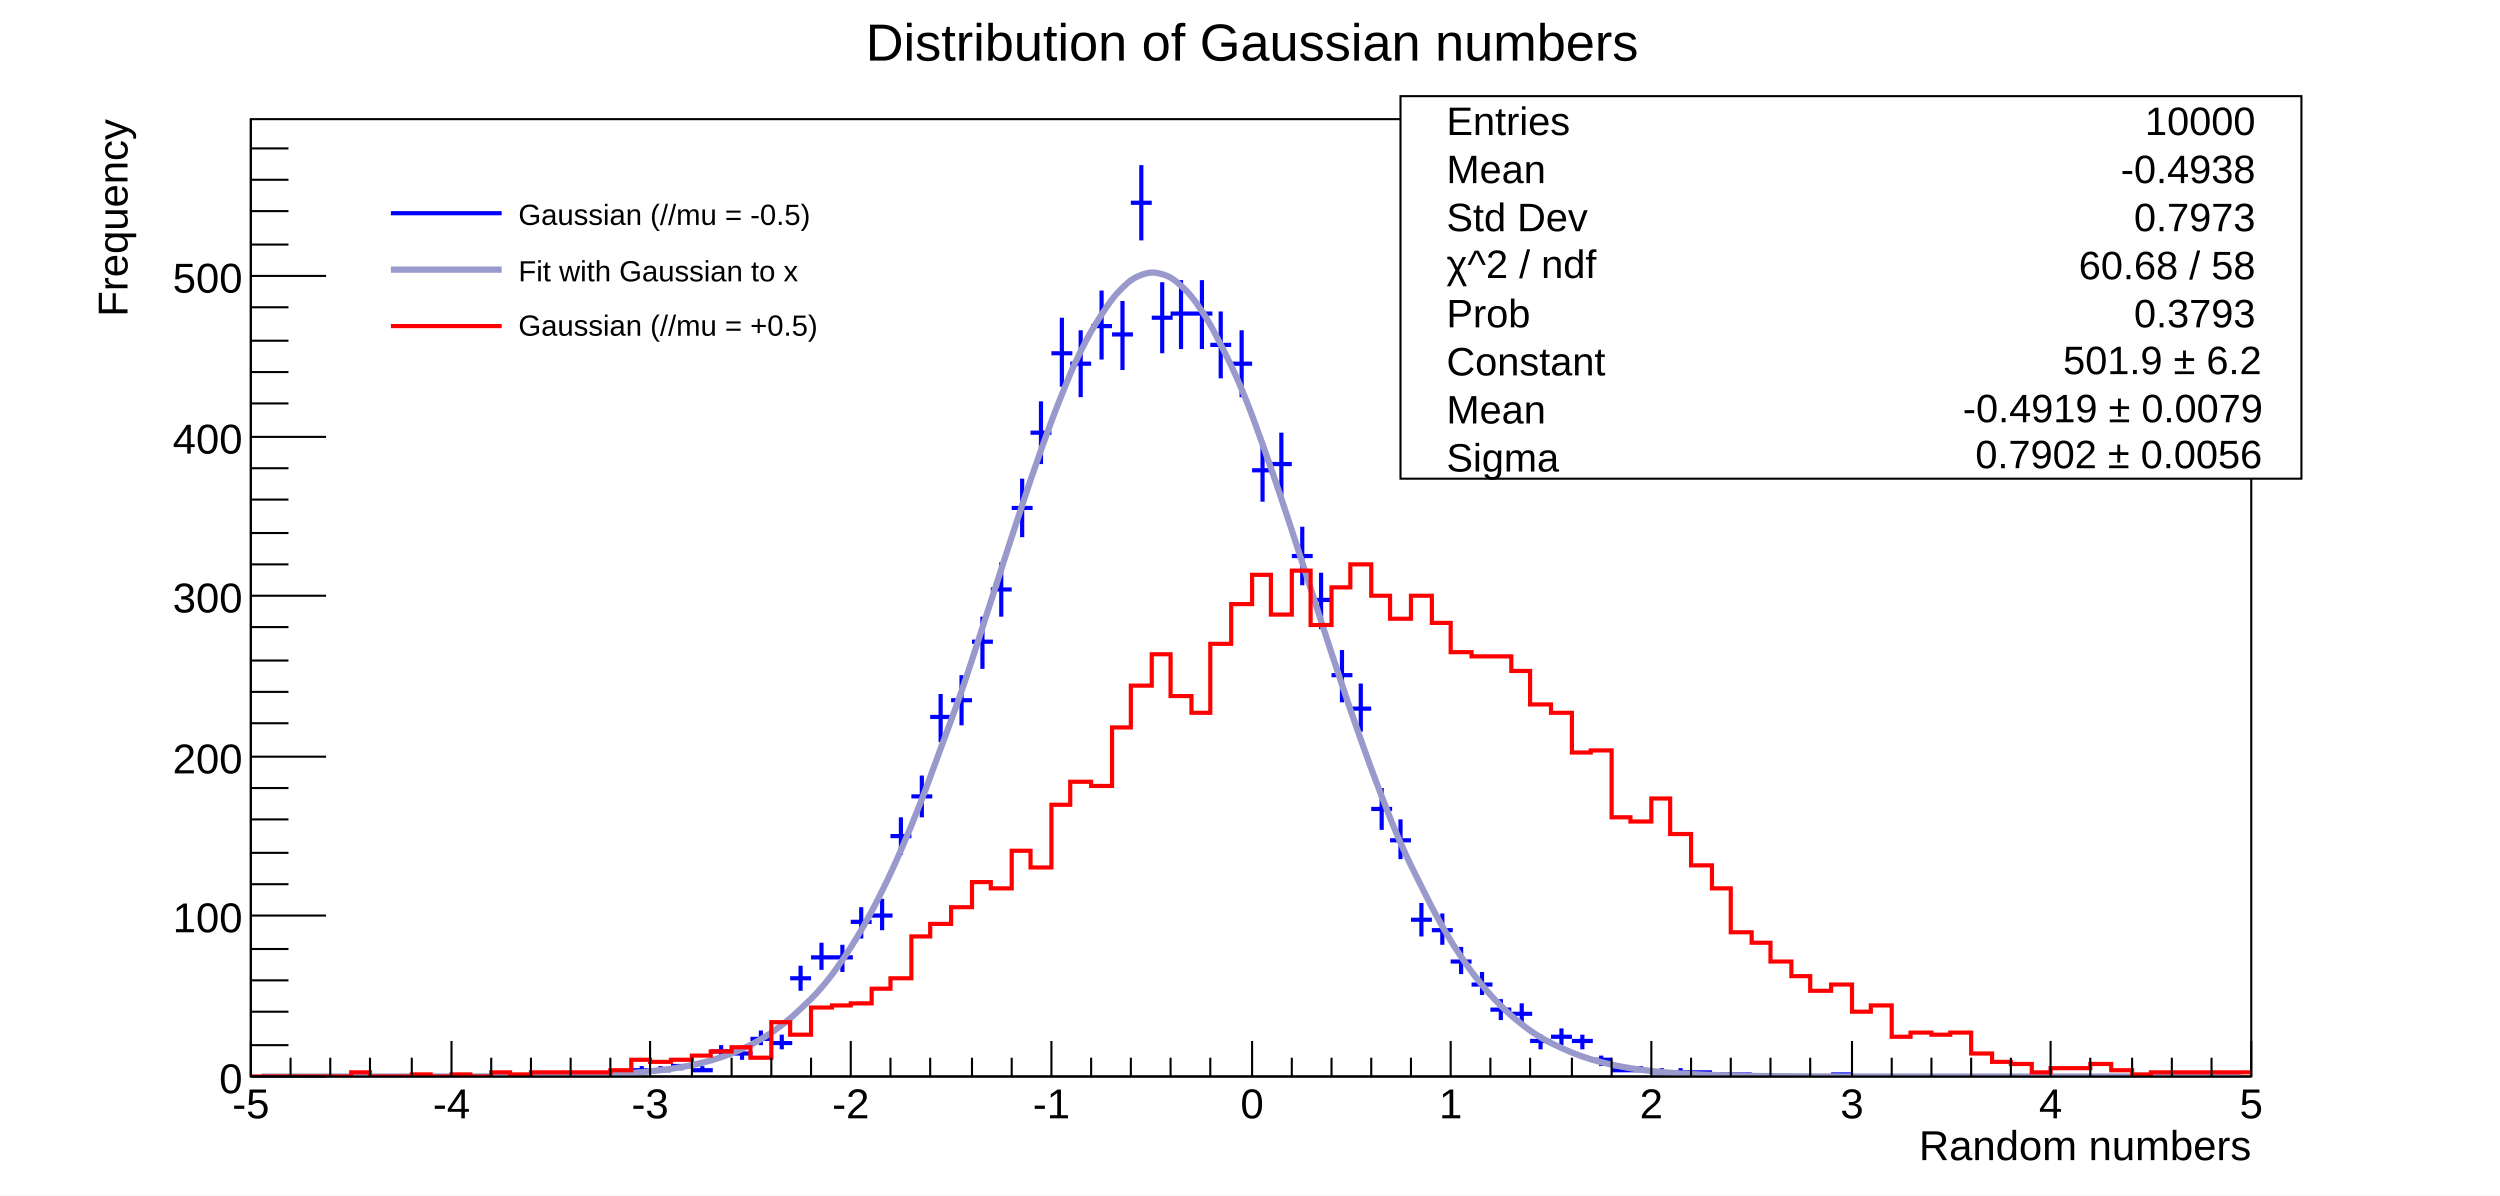
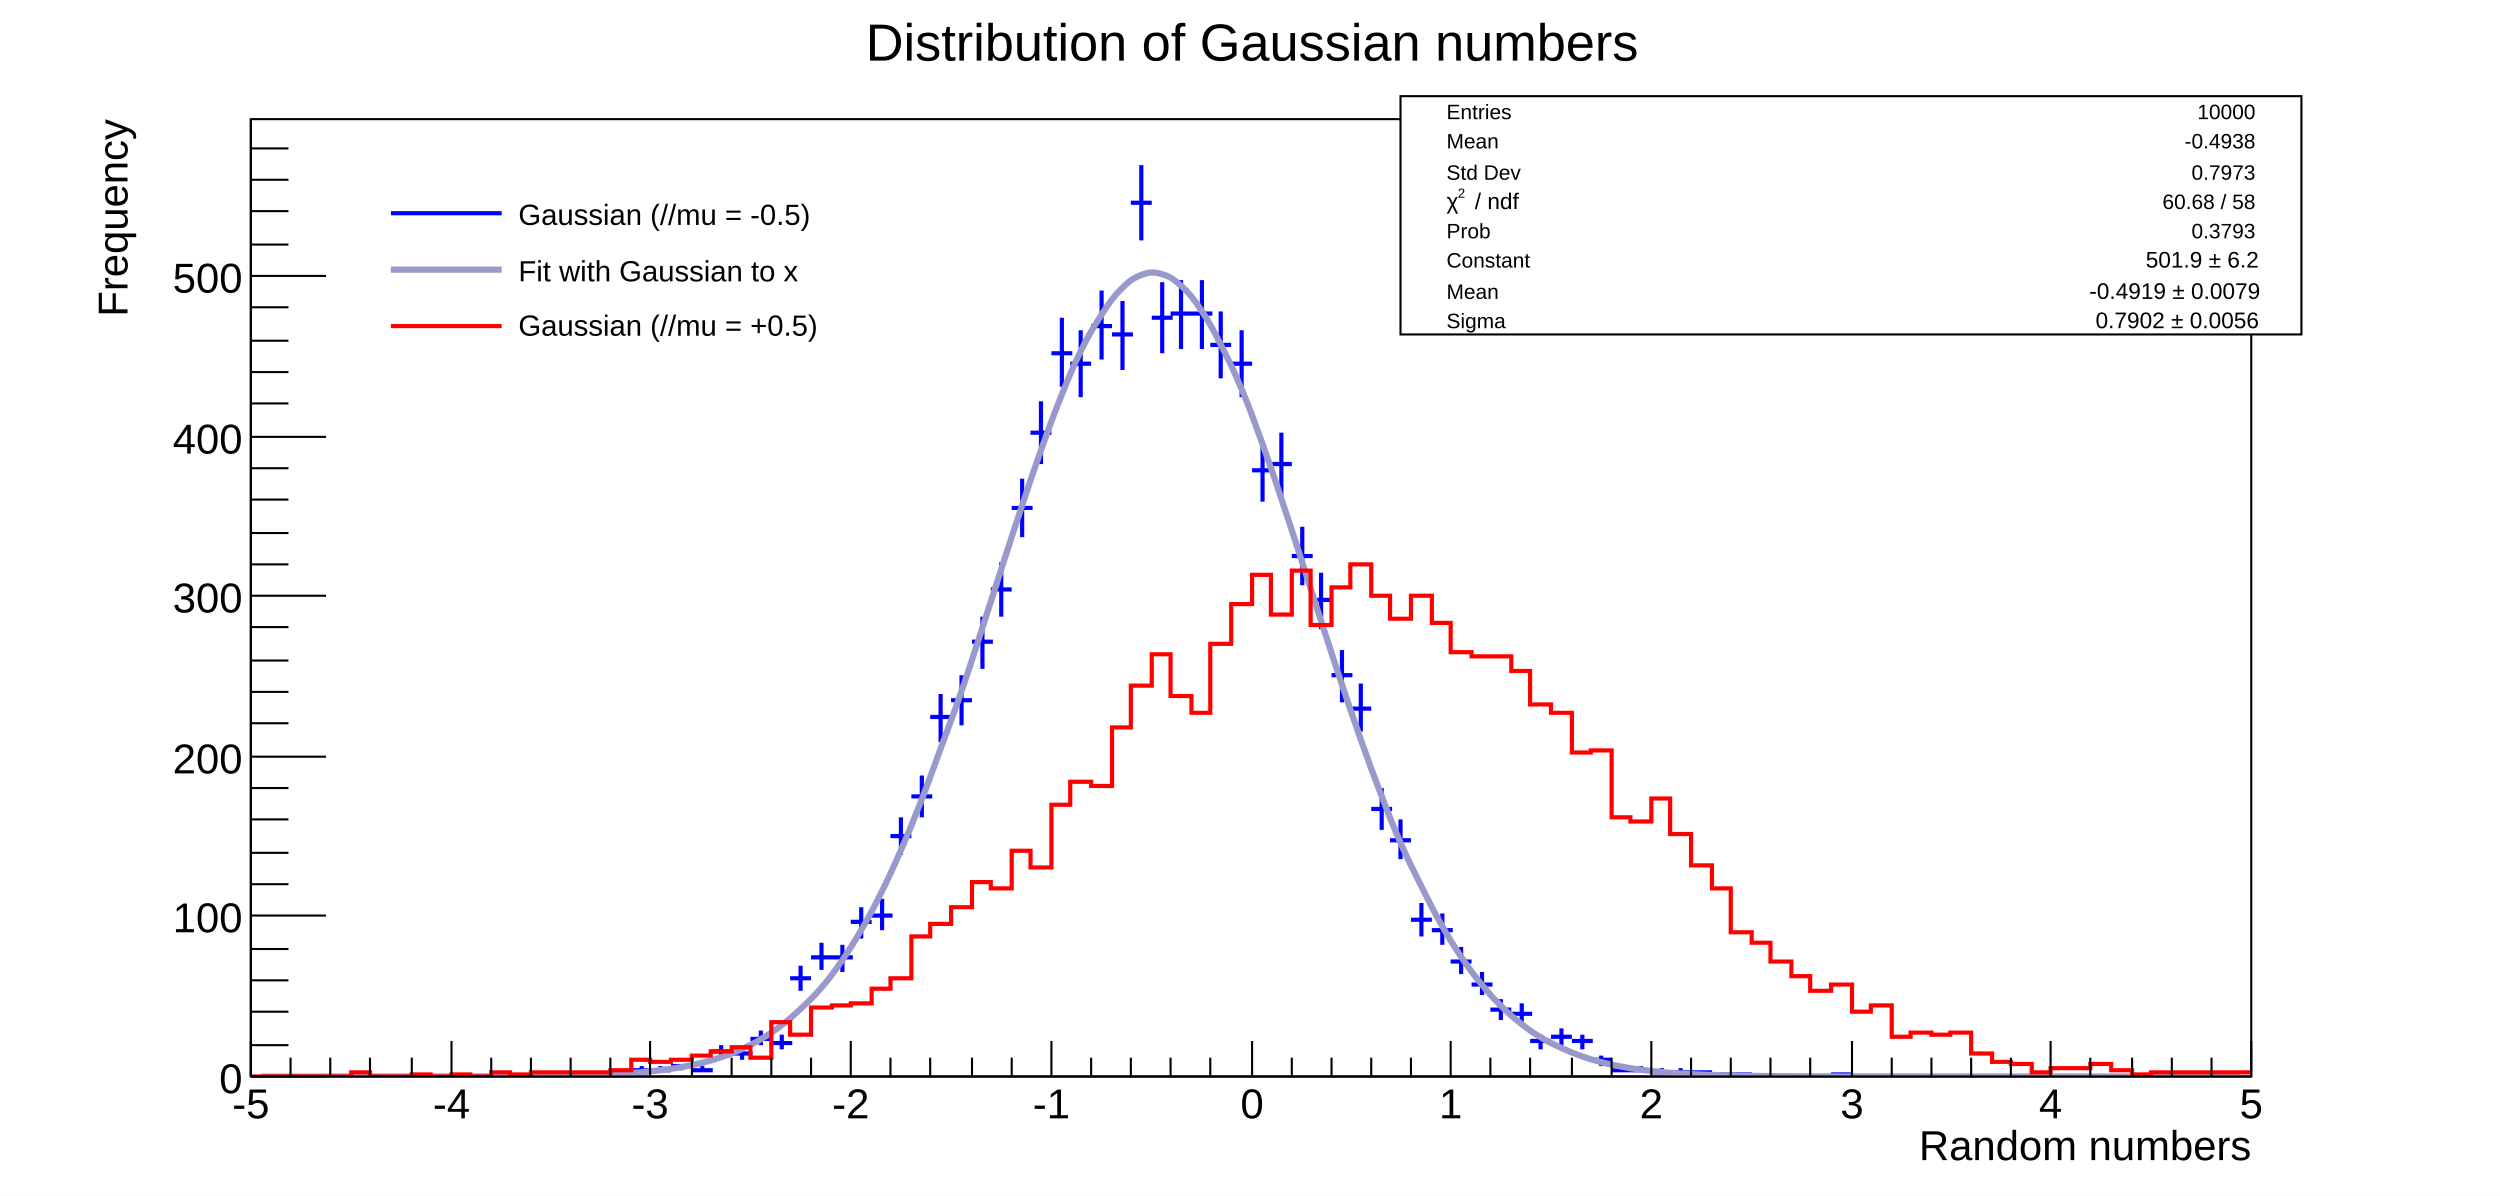
<svg xmlns="http://www.w3.org/2000/svg" viewBox="0 0 1196 572" preserveAspectRatio="none" width="1196" height="572">
  <path d="M0,0H1196V572H0Z" style="fill: white;" />
  <g>
    <g transform="translate(120,57)">
      <path d="M0,0H957V458H0Z" style="fill: white; stroke: black; stroke-width: 1;" />
      <svg x="0" y="0" overflow="hidden" width="957" height="458" viewBox="0 0 957 458">
        <g>
          <path d="M115,457h10M120,456v2M153,457h10M158,456v2M163,457h10M168,456v2M172,457h10M177,456v2M182,455h10M187,453v3M191,455h10M196,453v3M201,453h10M206,452v3M211,455h10M216,453v3M220,446h10M225,443v6M230,447h10M235,444v6M239,440h10M244,436v7M249,442h10M254,438v7M258,411h10M263,405v12M268,401h10M273,394v13M278,401h10M283,395v13M287,384h10M292,377v15M297,381h10M302,373v15M306,343h10M311,334v18M316,324h10M321,314v20M325,286h10M330,275v23M335,278h10M340,266v24M345,250h10M350,238v25M354,225h10M359,212v26M364,186h10M369,172v28M373,150h10M378,135v30M383,112h10M388,95v33M392,117h10M397,101v32M402,99h10M407,82v33M412,103h10M417,87v33M421,40h10M426,22v36M431,95h10M436,78v34M440,93h10M445,77v33M450,93h10M455,77v33M459,108h10M464,92v32M469,117h10M474,101v32M479,168h10M484,154v29M488,165h10M493,150v30M498,209h10M503,195v28M507,230h10M512,217v27M517,266h10M522,254v25M526,282h10M531,270v23M536,330h10M541,320v20M545,345h10M550,335v19M555,383h10M560,375v16M565,388h10M570,380v15M574,403h10M579,396v13M584,414h10M589,408v11M593,426h10M598,421v10M603,428h10M608,423v10M612,441h10M617,438v7M622,439h10M627,435v8M632,441h10M637,438v7M641,450h10M646,448v5M651,455h10M656,453v3M660,455h10M665,453v3M670,456h10M675,454v3M679,456h10M684,454v3M689,456h10M694,455v3M699,457h10M704,456v2M708,457h10M713,456v2M756,457h10M761,456v2" style="stroke: blue; stroke-width: 2;" />
        </g>
        <g>
          <path d="M5,458C6.9,458,10.7,458,14.5,458S20.2,458,24,458S29.7,458,33.5,458S39.2,458,43,458S48.7,458,52.5,458S58.1,458,62,458S68.1,458,72,458S77.7,457.99,81.5,457.99S87.2,457.99,91,457.98S96.7,457.98,100.5,457.97S106.2,457.96,110,457.95S115.7,457.94,119.5,457.92S125.1,457.9,129,457.87S135.1,457.83,139,457.78S144.7,457.72,148.5,457.65S154.2,457.55,158,457.45S163.7,457.29,167.5,457.13S173.2,456.89,177,456.66S182.7,456.3,186.5,455.96S192.1,455.44,196,454.95S202.1,454.21,206,453.52S211.7,452.47,215.5,451.52S221.2,450.06,225,448.77S230.7,446.79,234.5,445.06S240.2,442.41,244,440.16S249.7,436.68,253.5,433.78S259.1,429.31,263,425.64S269.1,420,273,415.46S278.7,408.47,282.5,402.97S288.2,394.48,292,387.93S297.7,377.85,301.5,370.21S307.2,358.46,311,349.75S316.7,336.36,320.5,326.64S326.1,311.73,330,301.13S336.1,284.92,340,273.65S345.7,256.45,349.5,244.79S355.2,227.05,359,215.33S364.7,197.58,368.5,186.19S374.2,169.03,378,158.39S383.7,142.46,387.5,132.99S393.1,118.94,397,111.04S403.1,99.47,407,93.49S412.7,84.92,416.5,81.13S422.2,75.97,426,74.55S431.7,73.03,435.5,74.05S441.2,76.25,445,79.66S450.7,85.47,454.5,91.11S460.1,100.25,464,107.86S470.1,119.92,474,129.16S479.7,143.59,483.5,154.07S489.2,170.26,493,181.55S498.7,198.85,502.5,210.55S508.2,228.32,512,240.02S517.7,257.68,521.5,269.03S527.2,286.06,531,296.79S536.7,312.77,540.5,322.65S546.1,337.28,550,346.17S556.1,359.25,560,367.07S565.7,378.51,569.5,385.24S575.2,395.03,579,400.7S584.7,408.91,588.5,413.59S594.2,420.34,598,424.13S603.7,429.56,607.5,432.58S613.1,436.87,617,439.23S623.1,442.55,627,444.35S632.7,446.88,636.5,448.24S642.2,450.13,646,451.13S651.7,452.51,655.5,453.24S661.2,454.24,665,454.75S670.7,455.46,674.5,455.82S680.1,456.31,684,456.56S690.1,456.9,694,457.07S699.7,457.29,703.5,457.4S709.2,457.55,713,457.62S718.7,457.72,722.5,457.77S728.2,457.83,732,457.86S737.7,457.9,741.5,457.91S747.1,457.94,751,457.95S757.1,457.96,761,457.97S766.7,457.98,770.5,457.98S776.2,457.99,780,457.99S785.7,457.99,789.5,457.99S795.2,458,799,458S804.7,458,808.5,458S814.1,458,818,458S824.1,458,828,458S833.7,458,837.5,458S843.2,458,847,458S852.7,458,856.5,458S862.2,458,866,458S871.7,458,875.5,458S881.1,458,885,458S891.1,458,895,458S900.7,458,904.5,458S910.2,458,914,458S919.7,458,923.5,458S929.2,458,933,458S938.7,458,942.5,458S950.1,458,952,458" style="fill: none; stroke: #9999cc; stroke-width: 3;" />
        </g>
        <g>
          <path d="M0,458h48v-2h9v2h20v-1h9v1h10v-1h9v1h10v-2h9v1h10v-1h38v-1h10v-5h9v1h10v-1h10v-2h9v-2h10v-2h9v5h10v-17h9v6h10v-13h10v-1h9v-1h10v-7h9v-5h10v-20h9v-6h10v-8h10v-12h9v3h10v-18h9v8h10v-30h9v-11h10v2h10v-28h9v-20h10v-15h9v20h10v8h9v-33h10v-19h10v-14h9v19h10v-21h9v26h10v-18h9v-11h10v15h9v11h10v-11h10v13h9v14h10v2h19v7h9v16h10v4h10v19h9v-1h10v32h9v2h10v-11h9v17h10v15h10v11h9v21h10v5h9v9h10v7h9v7h10v-3h10v13h9v-3h10v15h9v-2h10v1h9v-1h10v10h10v4h9v1h10v4h9v-2h19v-2h10v3h10v2h9v-1h48" style="stroke-linejoin: miter; stroke: red; stroke-width: 2; fill: none;" />
        </g>
      </svg>
      <g>
        <g transform="translate(0,458)">
          <path d="M0,0h957M0,-17V0M19,-9V0M38,-9V0M57,-9V0M77,-9V0M96,-17V0M115,-9V0M134,-9V0M153,-9V0M172,-9V0M191,-17V0M211,-9V0M230,-9V0M249,-9V0M268,-9V0M287,-17V0M306,-9V0M325,-9V0M345,-9V0M364,-9V0M383,-17V0M402,-9V0M421,-9V0M440,-9V0M459,-9V0M479,-17V0M498,-9V0M517,-9V0M536,-9V0M555,-9V0M574,-17V0M593,-9V0M612,-9V0M632,-9V0M651,-9V0M670,-17V0M689,-9V0M708,-9V0M727,-9V0M746,-9V0M766,-17V0M785,-9V0M804,-9V0M823,-9V0M842,-9V0M861,-17V0M880,-9V0M900,-9V0M919,-9V0M938,-9V0M957,-17V0" style="stroke: black; stroke-width: 1;" />
          <g font-family="Arial" font-size="20" space="preserve" fill="black" text-anchor="middle">
            <text dy=".8em" transform="translate(0,4)">
       -5
      </text>
            <text dy=".8em" transform="translate(96,4)">
       -4
      </text>
            <text dy=".8em" transform="translate(191,4)">
       -3
      </text>
            <text dy=".8em" transform="translate(287,4)">
       -2
      </text>
            <text dy=".8em" transform="translate(383,4)">
       -1
      </text>
            <text dy=".8em" transform="translate(479,4)">
       0
      </text>
            <text dy=".8em" transform="translate(574,4)">
       1
      </text>
            <text dy=".8em" transform="translate(670,4)">
       2
      </text>
            <text dy=".8em" transform="translate(766,4)">
       3
      </text>
            <text dy=".8em" transform="translate(861,4)">
       4
      </text>
            <text dy=".8em" transform="translate(957,4)">
       5
      </text>
          </g>
          <g font-family="Arial" font-size="20" space="preserve" transform="translate(957,32)">
            <text fill="black" text-anchor="end" dy=".4em">
       Random numbers
      </text>
          </g>
        </g>
        <g>
          <path d="M0,0v458M36,458H0M18,443H0M18,427H0M18,412H0M18,397H0M36,381H0M18,366H0M18,351H0M18,335H0M18,320H0M36,305H0M18,289H0M18,274H0M18,259H0M18,243H0M36,228H0M18,213H0M18,198H0M18,182H0M18,167H0M36,152H0M18,136H0M18,121H0M18,106H0M18,90H0M36,75H0M18,60H0M18,44H0M18,29H0M18,14H0" style="stroke: black; stroke-width: 1;" />
          <g font-family="Arial" font-size="20" space="preserve" fill="black" text-anchor="end">
            <text dy=".4em" transform="translate(-4,458)">
       0
      </text>
            <text dy=".4em" transform="translate(-4,381)">
       100
      </text>
            <text dy=".4em" transform="translate(-4,305)">
       200
      </text>
            <text dy=".4em" transform="translate(-4,228)">
       300
      </text>
            <text dy=".4em" transform="translate(-4,152)">
       400
      </text>
            <text dy=".4em" transform="translate(-4,75)">
       500
      </text>
          </g>
          <g font-family="Arial" font-size="20" space="preserve" transform="translate(-67)">
            <text fill="black" text-anchor="end" dy=".4em" transform="rotate(270)">
       Frequency
      </text>
          </g>
        </g>
      </g>
    </g>
-     <g transform="translate(670,46)" font-family="Arial" font-size="19" space="preserve">
-       <path d="M0,0H431V183H0Z" style="fill: white; stroke: black; stroke-width: 1;" />
-       <text fill="black" text-anchor="start" dy=".4em" transform="translate(22,11)">
+     <g transform="translate(670,46)" font-family="Arial" font-size="10" space="preserve">
+       <path d="M0,0H431V114H0Z" style="fill: white; stroke: black; stroke-width: 1;" />
+       <text fill="black" text-anchor="start" dy=".4em" transform="translate(22,7)">
    Entries
   </text>
-       <text fill="black" text-anchor="end" dy=".4em" transform="translate(409,11)">
+       <text fill="black" text-anchor="end" dy=".4em" transform="translate(409,7)">
    10000
   </text>
-       <text fill="black" text-anchor="start" dy=".4em" transform="translate(22,34)">
+       <text fill="black" text-anchor="start" dy=".4em" transform="translate(22,21)">
    Mean
   </text>
-       <text fill="black" text-anchor="end" dy=".4em" transform="translate(409,34)">
+       <text fill="black" text-anchor="end" dy=".4em" transform="translate(409,21)">
    -0.4938
   </text>
-       <text fill="black" text-anchor="start" dy=".4em" transform="translate(22,57)">
+       <text fill="black" text-anchor="start" dy=".4em" transform="translate(22,36)">
    Std Dev
   </text>
-       <text fill="black" text-anchor="end" dy=".4em" transform="translate(409,57)">
+       <text fill="black" text-anchor="end" dy=".4em" transform="translate(409,36)">
    0.7973
   </text>
-       <g transform="translate(22,87)">
-         <text fill="black" font-size="19">
-      χ^2 / ndf
+       <g transform="translate(22,54) scale(0.902)">
+         <text fill="black" font-size="12">
+      χ
+     </text>
+         <text fill="black" font-size="7" transform="translate(6,-6)">
+      2
+     </text>
+         <text fill="black" font-size="12" x="15">
+      / ndf
    </text>
      </g>
-       <text fill="black" text-anchor="end" dy=".4em" transform="translate(409,80)">
+       <text fill="black" text-anchor="end" dy=".4em" transform="translate(409,50)">
    60.68 / 58
   </text>
-       <text fill="black" text-anchor="start" dy=".4em" transform="translate(22,103)">
+       <text fill="black" text-anchor="start" dy=".4em" transform="translate(22,64)">
    Prob
   </text>
-       <text fill="black" text-anchor="end" dy=".4em" transform="translate(409,103)">
+       <text fill="black" text-anchor="end" dy=".4em" transform="translate(409,64)">
    0.3793
   </text>
-       <text fill="black" text-anchor="start" dy=".4em" transform="translate(22,126)">
+       <text fill="black" text-anchor="start" dy=".4em" transform="translate(22,78)">
    Constant
   </text>
-       <g transform="translate(309,133)">
-         <text fill="black" font-size="19" x="8">
+       <g transform="translate(352,82) scale(0.902)">
+         <text fill="black" font-size="12" x="5">
     501.9 ± 6.2
    </text>
      </g>
-       <text fill="black" text-anchor="start" dy=".4em" transform="translate(22,149)">
+       <text fill="black" text-anchor="start" dy=".4em" transform="translate(22,93)">
    Mean
   </text>
-       <g transform="translate(261,156)">
-         <text fill="black" font-size="19" x="8">
+       <g transform="translate(325,97) scale(0.902)">
+         <text fill="black" font-size="12" x="5">
     -0.4919 ± 0.0079
    </text>
      </g>
-       <text fill="black" text-anchor="start" dy=".4em" transform="translate(22,172)">
+       <text fill="black" text-anchor="start" dy=".4em" transform="translate(22,107)">
    Sigma
   </text>
-       <g transform="translate(267,178)">
-         <text fill="black" font-size="19" x="8">
+       <g transform="translate(328,111) scale(0.902)">
+         <text fill="black" font-size="12" x="5">
     0.7902 ± 0.0056
    </text>
      </g>
    </g>
    <g transform="translate(179,86)" font-family="Arial" font-size="14" space="preserve">
      <path d="M0,0H275V86H0Z" style="fill: white; stroke: white; stroke-width: 1;" />
      <path d="M8,16H61" style="stroke: blue; stroke-width: 2;" />
      <text fill="black" text-anchor="start" dy=".4em" transform="translate(69,16)">
    Gaussian (//mu = -0.5)
   </text>
      <path d="M8,43H61" style="stroke: #9999cc; stroke-width: 3;" />
      <text fill="black" text-anchor="start" dy=".4em" transform="translate(69,43)">
    Fit with Gaussian to x
   </text>
      <path d="M8,70H61" style="stroke: red; stroke-width: 2;" />
      <text fill="black" text-anchor="start" dy=".4em" transform="translate(69,69)">
    Gaussian (//mu = +0.5)
   </text>
    </g>
    <g transform="translate(353,3)" font-family="Arial" font-size="25" space="preserve">
      <text fill="black" text-anchor="middle" dy=".4em" transform="translate(246,16)">
    Distribution of Gaussian numbers
   </text>
    </g>
  </g>
</svg>
